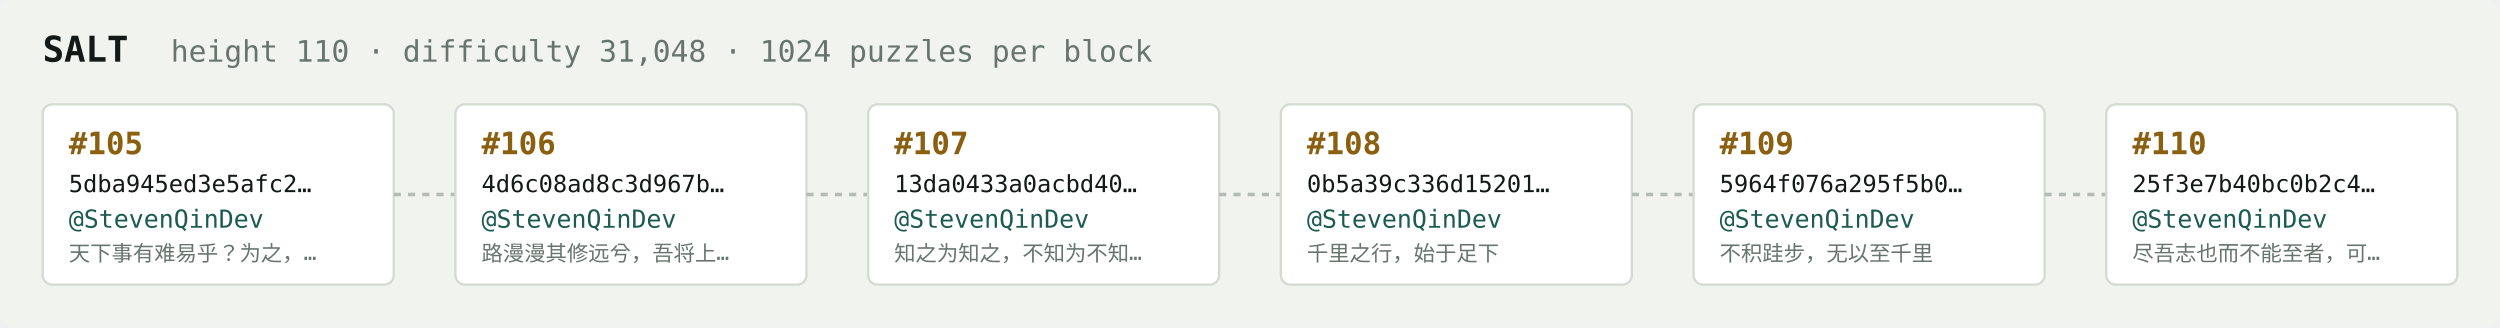
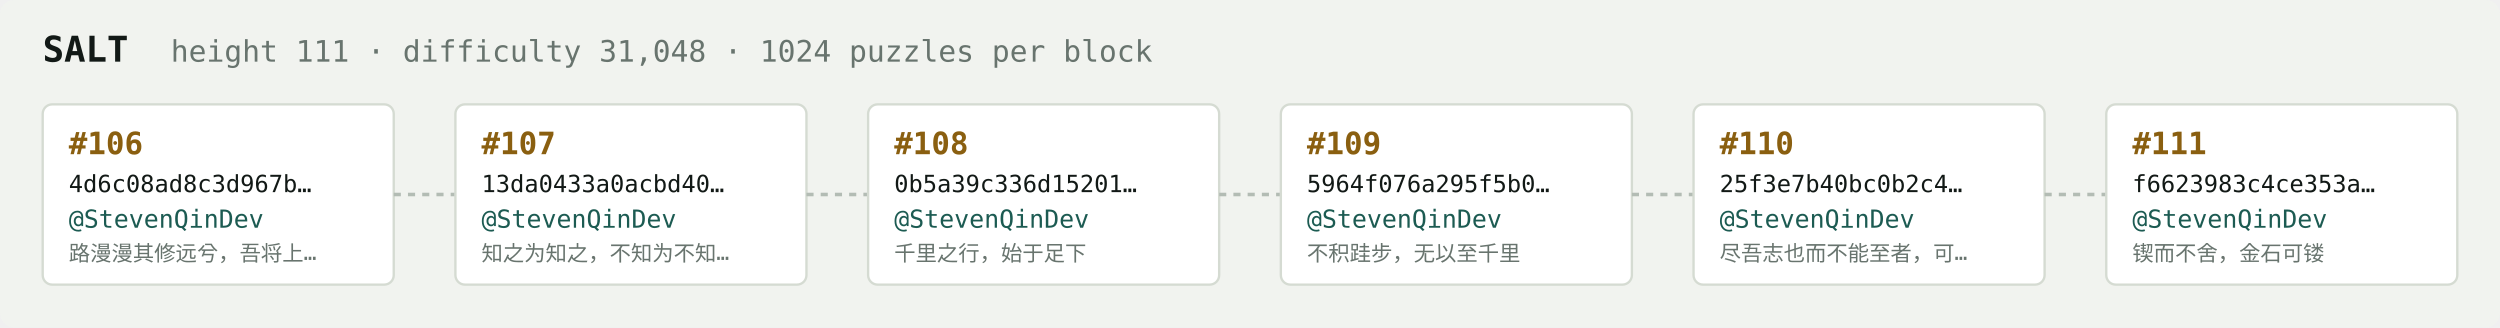
<svg xmlns="http://www.w3.org/2000/svg" width="1054" height="138" viewBox="0 0 1054 138" font-family="ui-monospace,SFMono-Regular,Menlo,monospace">
  <rect fill="#f1f3ef" width="1054" height="138" rx="6" />
  <text x="18" y="26" fill="#121916" font-size="15" font-weight="700">SALT</text>
-   <text x="72" y="26" fill="#68746e" font-size="12.5">height 110 · difficulty 31,048 · 1024 puzzles per block</text>
+   <text x="72" y="26" fill="#68746e" font-size="12.5">height 111 · difficulty 31,048 · 1024 puzzles per block</text>
  <rect x="18" y="44" width="148" height="76" rx="4" fill="#ffffff" stroke="#d5dbd2" stroke-width="1" />
-   <text x="29" y="65" fill="#8a5f10" font-size="13" font-weight="700">#105</text>
-   <text x="29" y="81" fill="#121916" font-size="10">5dba945ed3e5afc2…</text>
+   <text x="29" y="65" fill="#8a5f10" font-size="13" font-weight="700">#106</text>
+   <text x="29" y="81" fill="#121916" font-size="10">4d6c08ad8c3d967b…</text>
  <text x="29" y="96" fill="#1c5b52" font-size="10.5">@StevenQinDev</text>
-   <text x="29" y="110" fill="#68746e" font-size="9">天下事有难易乎？为之，…</text>
+   <text x="29" y="110" fill="#68746e" font-size="9">路漫漫其修远兮，吾将上…</text>
  <line x1="166" y1="82.0" x2="192" y2="82.0" stroke="#b3bcb4" stroke-width="1.5" stroke-dasharray="3 3" />
  <rect x="192" y="44" width="148" height="76" rx="4" fill="#ffffff" stroke="#d5dbd2" stroke-width="1" />
-   <text x="203" y="65" fill="#8a5f10" font-size="13" font-weight="700">#106</text>
-   <text x="203" y="81" fill="#121916" font-size="10">4d6c08ad8c3d967b…</text>
+   <text x="203" y="65" fill="#8a5f10" font-size="13" font-weight="700">#107</text>
+   <text x="203" y="81" fill="#121916" font-size="10">13da0433a0acbd40…</text>
  <text x="203" y="96" fill="#1c5b52" font-size="10.5">@StevenQinDev</text>
-   <text x="203" y="110" fill="#68746e" font-size="9">路漫漫其修远兮，吾将上…</text>
+   <text x="203" y="110" fill="#68746e" font-size="9">知之为知之，不知为不知…</text>
  <line x1="340" y1="82.0" x2="366" y2="82.0" stroke="#b3bcb4" stroke-width="1.5" stroke-dasharray="3 3" />
  <rect x="366" y="44" width="148" height="76" rx="4" fill="#ffffff" stroke="#d5dbd2" stroke-width="1" />
-   <text x="377" y="65" fill="#8a5f10" font-size="13" font-weight="700">#107</text>
-   <text x="377" y="81" fill="#121916" font-size="10">13da0433a0acbd40…</text>
+   <text x="377" y="65" fill="#8a5f10" font-size="13" font-weight="700">#108</text>
+   <text x="377" y="81" fill="#121916" font-size="10">0b5a39c336d15201…</text>
  <text x="377" y="96" fill="#1c5b52" font-size="10.5">@StevenQinDev</text>
-   <text x="377" y="110" fill="#68746e" font-size="9">知之为知之，不知为不知…</text>
+   <text x="377" y="110" fill="#68746e" font-size="9">千里之行，始于足下</text>
  <line x1="514" y1="82.0" x2="540" y2="82.0" stroke="#b3bcb4" stroke-width="1.5" stroke-dasharray="3 3" />
  <rect x="540" y="44" width="148" height="76" rx="4" fill="#ffffff" stroke="#d5dbd2" stroke-width="1" />
-   <text x="551" y="65" fill="#8a5f10" font-size="13" font-weight="700">#108</text>
-   <text x="551" y="81" fill="#121916" font-size="10">0b5a39c336d15201…</text>
+   <text x="551" y="65" fill="#8a5f10" font-size="13" font-weight="700">#109</text>
+   <text x="551" y="81" fill="#121916" font-size="10">5964f076a295f5b0…</text>
  <text x="551" y="96" fill="#1c5b52" font-size="10.5">@StevenQinDev</text>
-   <text x="551" y="110" fill="#68746e" font-size="9">千里之行，始于足下</text>
+   <text x="551" y="110" fill="#68746e" font-size="9">不积跬步，无以至千里</text>
  <line x1="688" y1="82.0" x2="714" y2="82.0" stroke="#b3bcb4" stroke-width="1.5" stroke-dasharray="3 3" />
  <rect x="714" y="44" width="148" height="76" rx="4" fill="#ffffff" stroke="#d5dbd2" stroke-width="1" />
-   <text x="725" y="65" fill="#8a5f10" font-size="13" font-weight="700">#109</text>
-   <text x="725" y="81" fill="#121916" font-size="10">5964f076a295f5b0…</text>
+   <text x="725" y="65" fill="#8a5f10" font-size="13" font-weight="700">#110</text>
+   <text x="725" y="81" fill="#121916" font-size="10">25f3e7b40bc0b2c4…</text>
  <text x="725" y="96" fill="#1c5b52" font-size="10.5">@StevenQinDev</text>
-   <text x="725" y="110" fill="#68746e" font-size="9">不积跬步，无以至千里</text>
+   <text x="725" y="110" fill="#68746e" font-size="9">尽吾志也而不能至者，可…</text>
  <line x1="862" y1="82.0" x2="888" y2="82.0" stroke="#b3bcb4" stroke-width="1.5" stroke-dasharray="3 3" />
  <rect x="888" y="44" width="148" height="76" rx="4" fill="#ffffff" stroke="#d5dbd2" stroke-width="1" />
-   <text x="899" y="65" fill="#8a5f10" font-size="13" font-weight="700">#110</text>
-   <text x="899" y="81" fill="#121916" font-size="10">25f3e7b40bc0b2c4…</text>
+   <text x="899" y="65" fill="#8a5f10" font-size="13" font-weight="700">#111</text>
+   <text x="899" y="81" fill="#121916" font-size="10">f6623983c4ce353a…</text>
  <text x="899" y="96" fill="#1c5b52" font-size="10.5">@StevenQinDev</text>
-   <text x="899" y="110" fill="#68746e" font-size="9">尽吾志也而不能至者，可…</text>
+   <text x="899" y="110" fill="#68746e" font-size="9">锲而不舍，金石可镂</text>
</svg>
